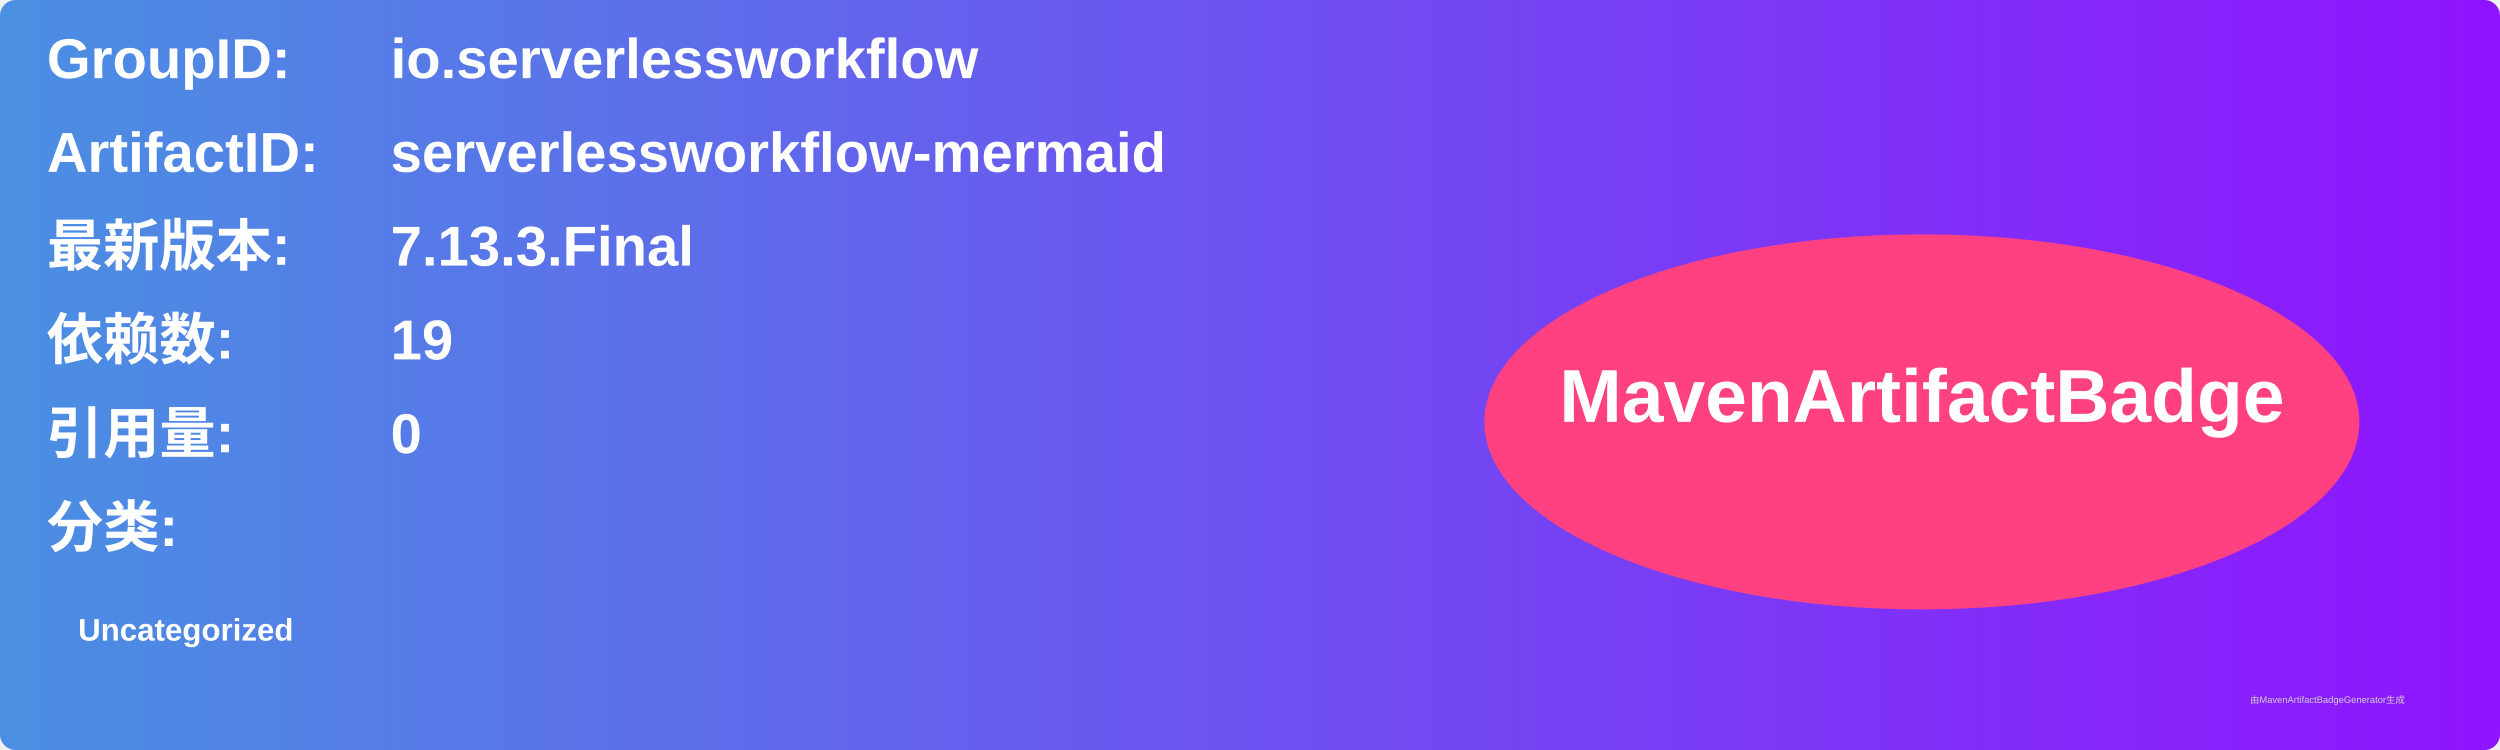
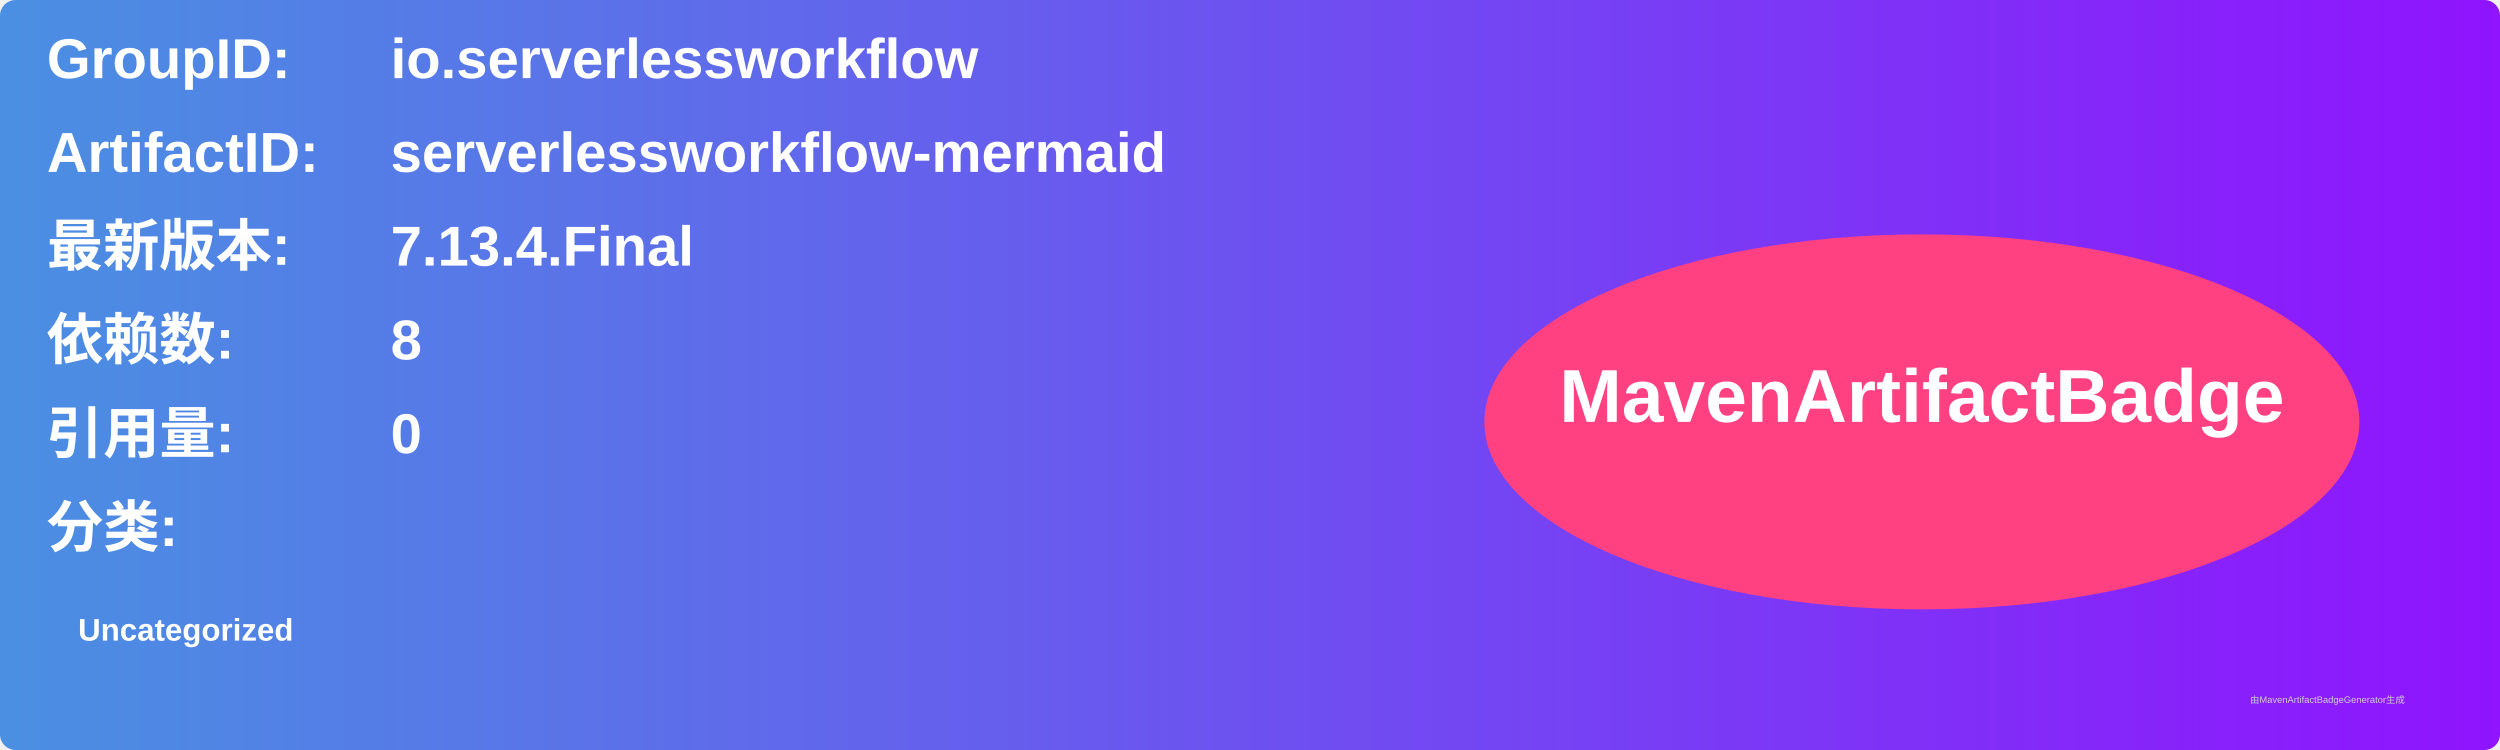
<svg xmlns="http://www.w3.org/2000/svg" width="800" height="240" viewBox="0 0 800 240">
  <linearGradient id="grad" x1="0%" y1="0%" x2="100%" y2="0%">
    <stop offset="0%" stop-color="#4a90e2" />
    <stop offset="100%" stop-color="#9013fe" />
  </linearGradient>
  <rect width="100%" height="100%" rx="5" ry="5" fill="url(#grad)" />
  <g transform="translate(15, 15)">
    <text x="0" y="10" font-family="Arial" font-size="18" fill="white" font-weight="bold" width="260">GroupID:</text>
    <text x="110" y="10" font-family="Arial" font-size="18" fill="white" font-weight="bold" width="460">io.serverlessworkflow</text>
    <text x="0" y="40" font-family="Arial" font-size="18" fill="white" font-weight="bold" width="260">ArtifactID:</text>
    <text x="110" y="40" font-family="Arial" font-size="18" fill="white" font-weight="bold" width="460">serverlessworkflow-mermaid</text>
    <text x="0" y="70" font-family="Arial" font-size="18" fill="white" font-weight="bold">最新版本:</text>
    <text x="110" y="70" font-family="Arial" font-size="18" fill="white" font-weight="bold">
-       <tspan font-weight="bold">7.13.3.Final</tspan>
+       <tspan font-weight="bold">7.13.4.Final</tspan>
    </text>
    <text x="0" y="100" font-family="Arial" font-size="18" fill="white" font-weight="bold">依赖数: </text>
    <text x="110" y="100" font-family="Arial" font-size="18" fill="white">
-       <tspan font-weight="bold">19</tspan>
+       <tspan font-weight="bold">8</tspan>
    </text>
    <text x="0" y="130" font-family="Arial" font-size="18" fill="white" font-weight="bold">引用量: </text>
    <text x="110" y="130" font-family="Arial" font-size="18" fill="white">
      <tspan font-weight="bold">0</tspan>
    </text>
    <text x="0" y="160" font-family="Arial" font-size="18" fill="white" font-weight="bold">分类:</text>
    <text x="10" y="190" font-family="Arial" font-size="10" fill="white">
      <tspan font-weight="bold">Uncategorized</tspan>
    </text>
    <ellipse cx="600" cy="120" rx="140" ry="60" fill="#ff4081" />
    <text x="600" y="120" text-anchor="middle" font-family="Arial" font-size="24" fill="white" font-weight="bold">MavenArtifactBadge</text>
  </g>
  <text x="720" y="225" font-family="Arial" font-size="3" fill="#d0d0d0">由MavenArtifactBadgeGenerator生成</text>
</svg>
